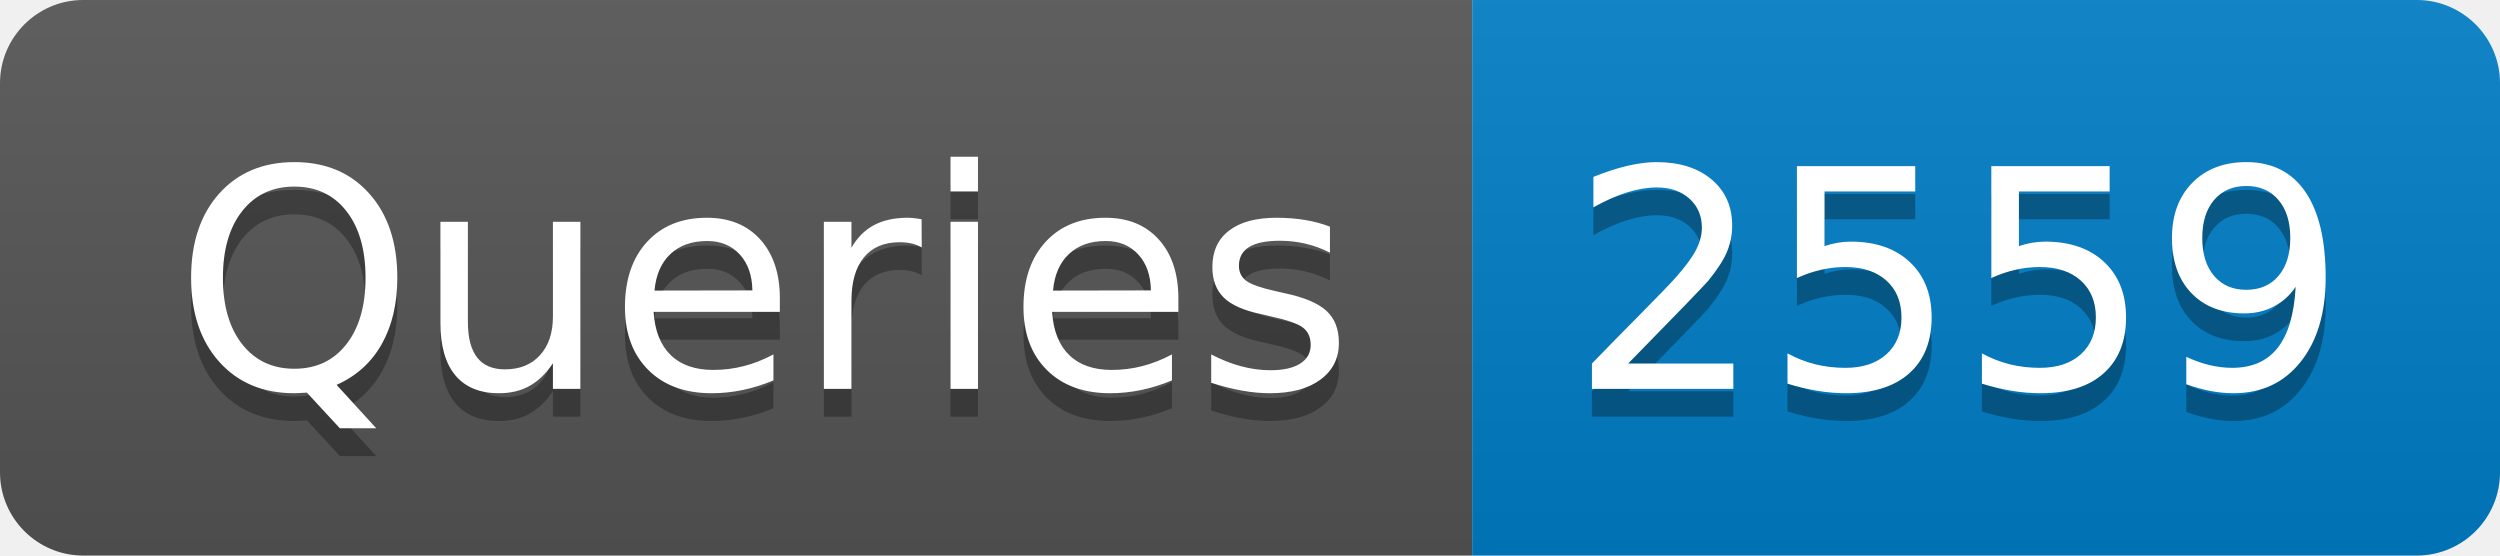
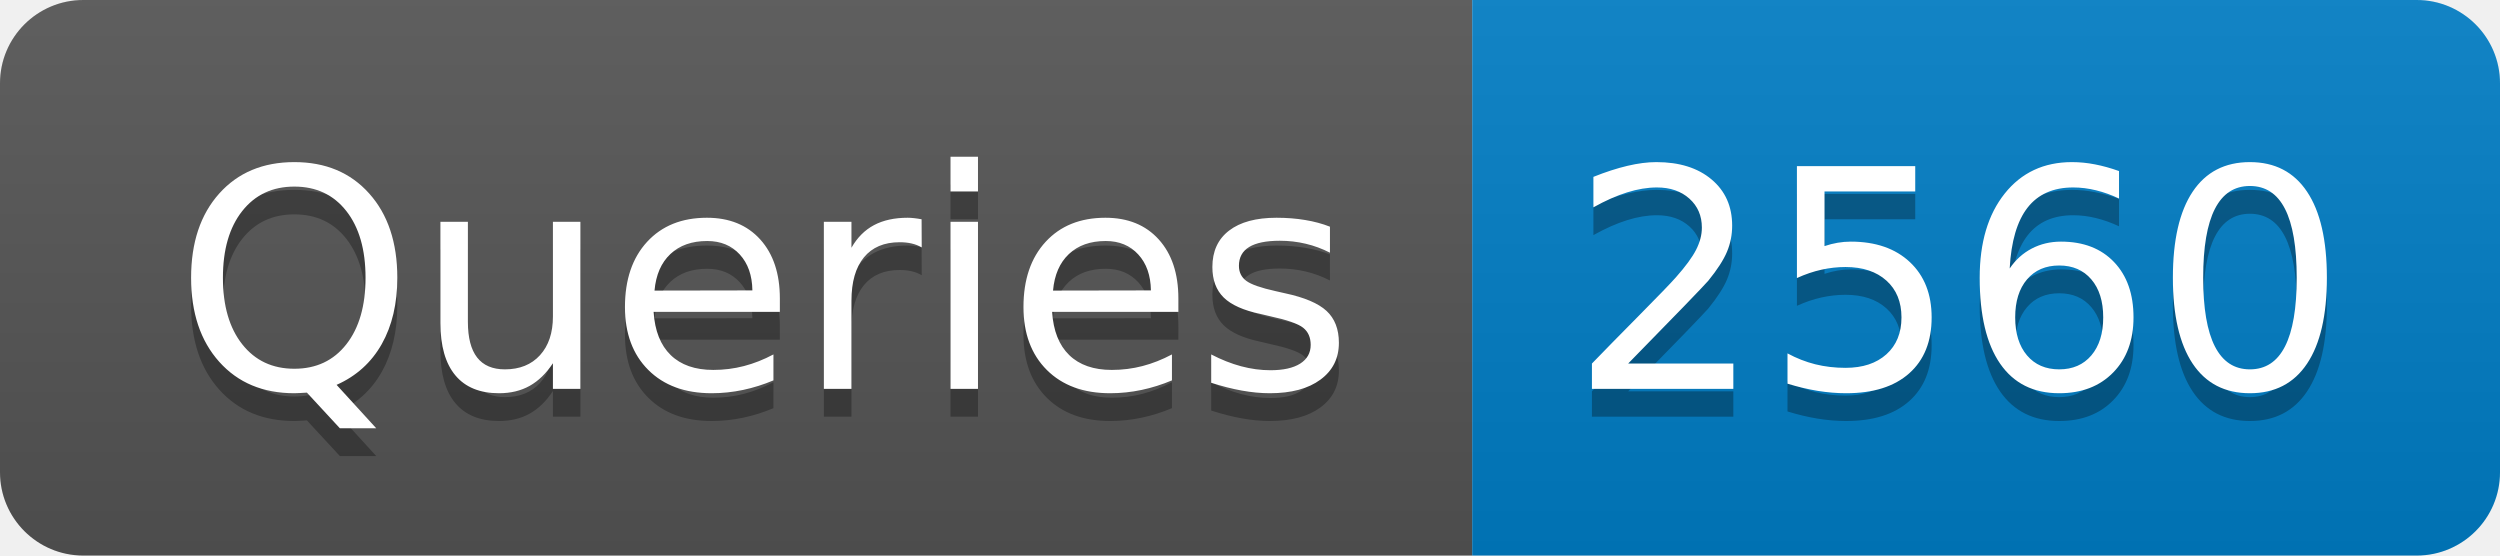
- <svg xmlns="http://www.w3.org/2000/svg" width="90" height="20" role="img" aria-label="Queries: 2559">
+ <svg xmlns="http://www.w3.org/2000/svg" width="90" height="20" role="img" aria-label="Queries: 2560">
  <linearGradient id="s" x2="0" y2="100%">
    <stop offset="0" stop-color="#bbb" stop-opacity=".1" />
    <stop offset="1" stop-opacity=".1" />
  </linearGradient>
  <clipPath id="r">
    <rect width="90" height="20" rx="3" fill="#fff" />
  </clipPath>
  <g clip-path="url(#r)">
    <rect width="53" height="20" fill="#555" />
    <rect x="53" width="37" height="20" fill="#007ec6" />
    <rect width="90" height="20" fill="url(#s)" />
  </g>
  <g fill="#fff" text-anchor="middle" font-family="Verdana,Geneva,DejaVu Sans,sans-serif" text-rendering="geometricPrecision" font-size="110">
    <text aria-hidden="true" x="275" y="150" fill="#010101" fill-opacity=".3" transform="scale(.1)" textLength="430">Queries</text>
    <text x="275" y="140" transform="scale(.1)" fill="#fff" textLength="430">Queries</text>
-     <text aria-hidden="true" x="705" y="150" fill="#010101" fill-opacity=".3" transform="scale(.1)" textLength="270">2559</text>
-     <text x="705" y="140" transform="scale(.1)" fill="#fff" textLength="270">2559</text>
+     <text aria-hidden="true" x="705" y="150" fill="#010101" fill-opacity=".3" transform="scale(.1)" textLength="270">2560</text>
+     <text x="705" y="140" transform="scale(.1)" fill="#fff" textLength="270">2560</text>
  </g>
</svg>
